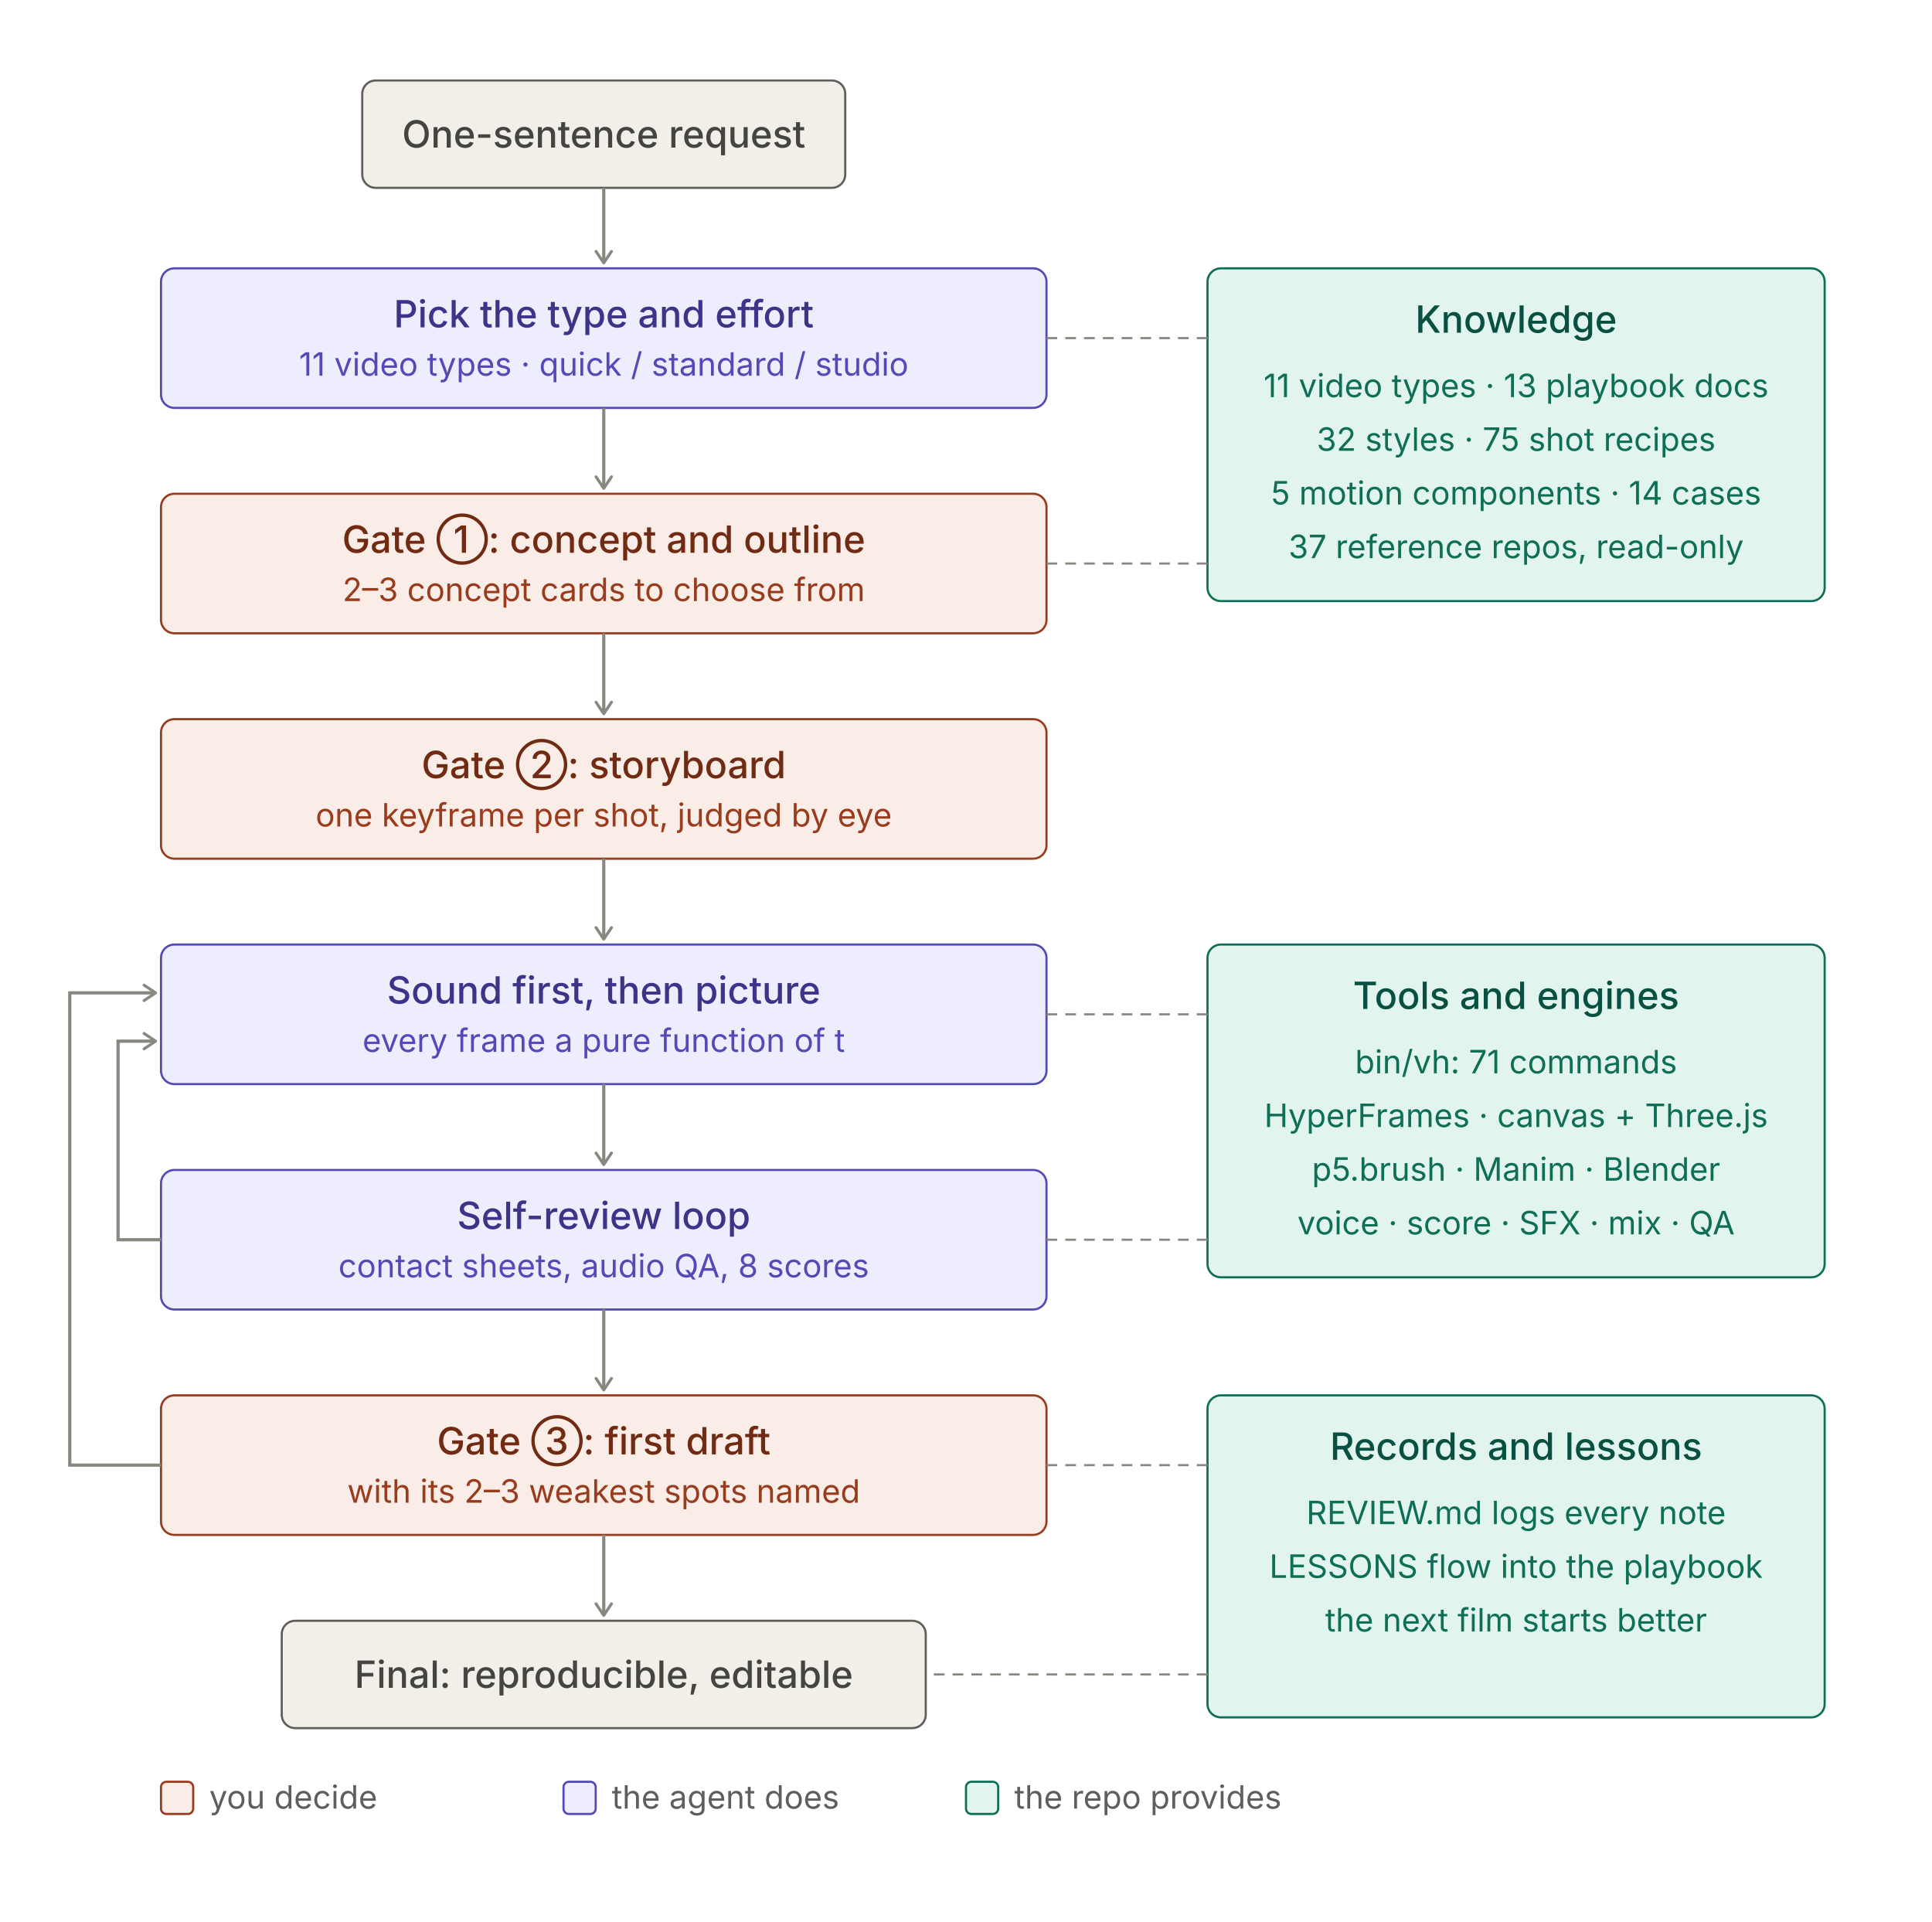
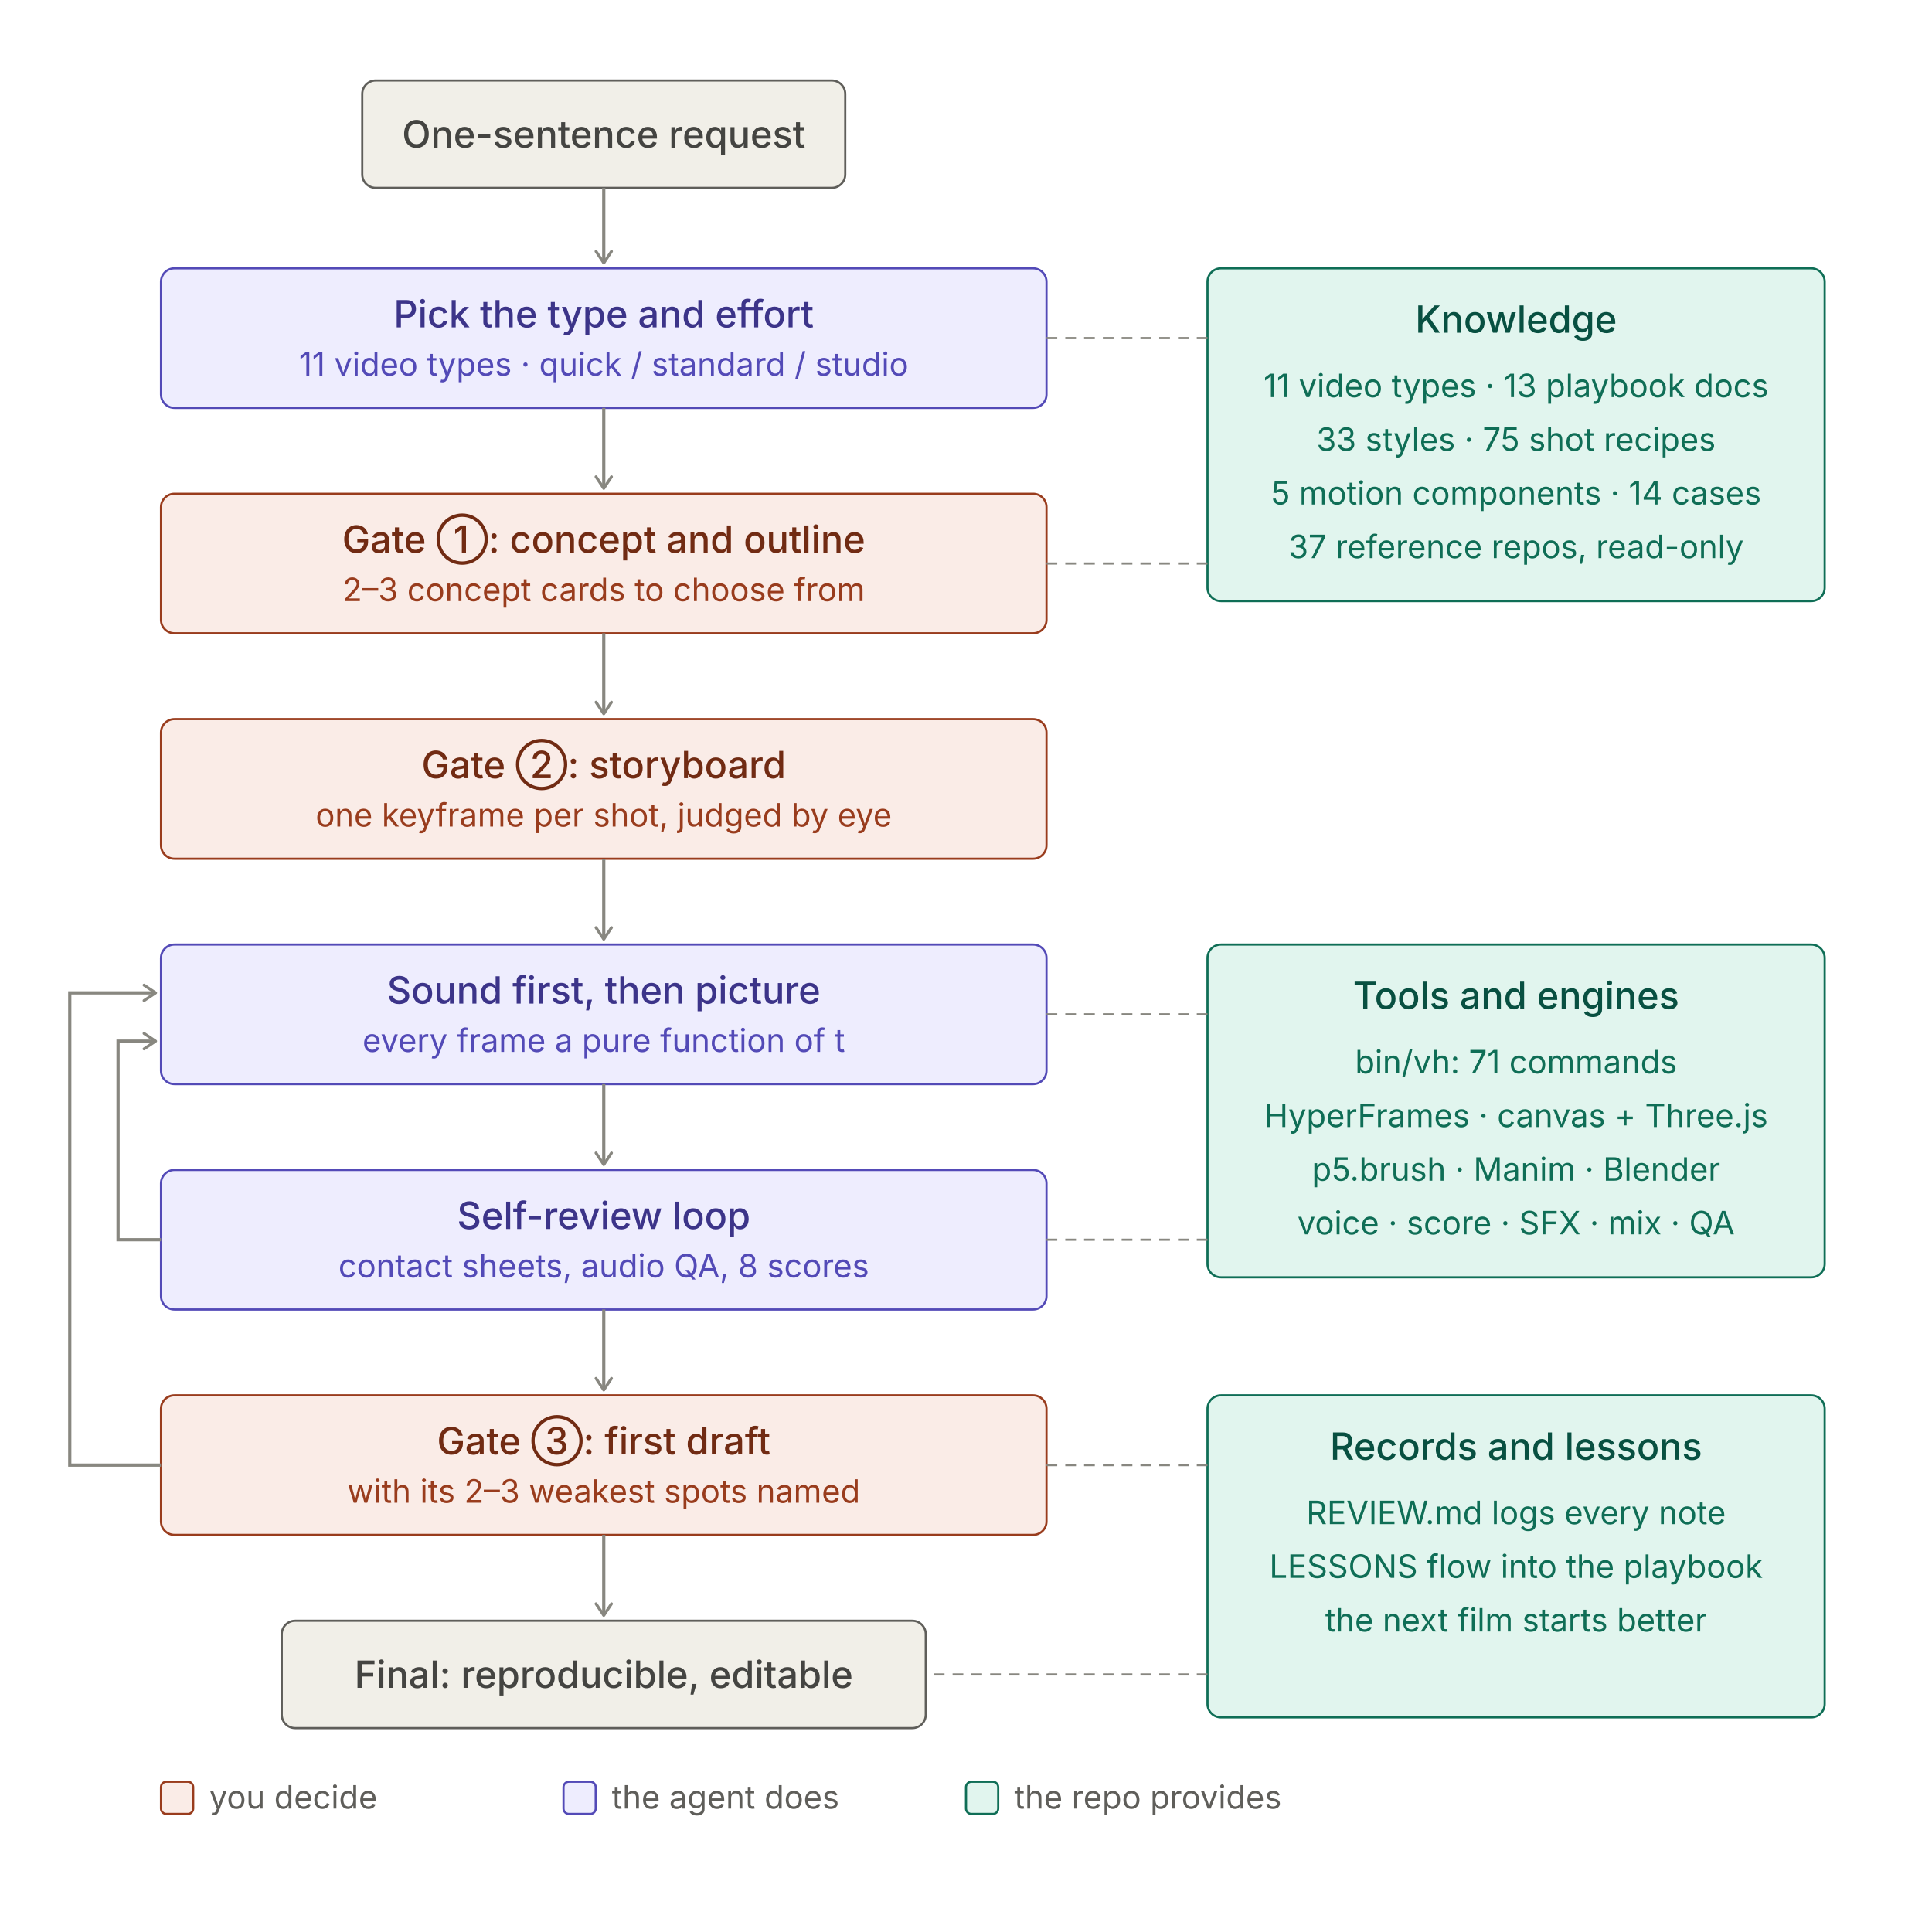
<svg xmlns="http://www.w3.org/2000/svg" width="720" height="716" viewBox="0 0 720 716" role="img">
  <style>
.t{font:500 14px system-ui,-apple-system,"PingFang SC","Noto Sans SC","Microsoft YaHei",sans-serif}
.s{font:400 12px system-ui,-apple-system,"PingFang SC","Noto Sans SC","Microsoft YaHei",sans-serif}
rect{stroke-width:0.8}
.pu rect{fill:#EEEDFE;stroke:#534AB7}.pu .t{fill:#3C3489}.pu .s{fill:#534AB7}
.co rect{fill:#FAECE7;stroke:#993C1D}.co .t{fill:#712B13}.co .s{fill:#993C1D}
.te rect{fill:#E1F5EE;stroke:#0F6E56}.te .t{fill:#085041}.te .s{fill:#0F6E56}
.gr rect{fill:#F1EFE8;stroke:#5F5E5A}.gr .t{fill:#444441}.gr .s{fill:#5F5E5A}
.ar{stroke:#888780;stroke-width:1.2;fill:none}.ld{stroke:#888780;stroke-width:0.8;stroke-dasharray:4 3;fill:none}
.ah{stroke:#888780;fill:none}.lg{fill:#5F5E5A}
@media (prefers-color-scheme:dark){
.pu rect{fill:#3C3489;stroke:#AFA9EC}.pu .t{fill:#EEEDFE}.pu .s{fill:#CECBF6}
.co rect{fill:#712B13;stroke:#F0997B}.co .t{fill:#FAECE7}.co .s{fill:#F5C4B3}
.te rect{fill:#085041;stroke:#5DCAA5}.te .t{fill:#E1F5EE}.te .s{fill:#9FE1CB}
.gr rect{fill:#444441;stroke:#B4B2A9}.gr .t{fill:#F1EFE8}.gr .s{fill:#D3D1C7}
.ar,.ld,.ah{stroke:#B4B2A9}.lg{fill:#B4B2A9}}
</style>
  <defs>
    <marker id="a" viewBox="0 0 10 10" refX="8" refY="5" markerWidth="6" markerHeight="6" orient="auto-start-reverse">
      <path class="ah" d="M2 1L8 5L2 9" stroke-width="1.5" stroke-linecap="round" stroke-linejoin="round" />
    </marker>
  </defs>
  <g class="gr">
    <rect x="135.0" y="30" width="180" height="40" rx="5" />
    <text class="t" x="225.0" y="55.0" text-anchor="middle">One-sentence request</text>
  </g>
  <line class="ar" x1="225.0" y1="70" x2="225.0" y2="98" marker-end="url(#a)" />
  <g class="pu">
    <rect x="60" y="100" width="330" height="52" rx="5" />
    <text class="t" x="225.0" y="122" text-anchor="middle">Pick the type and effort</text>
    <text class="s" x="225.0" y="140" text-anchor="middle">11 video types · quick / standard / studio</text>
  </g>
  <line class="ar" x1="225.0" y1="152" x2="225.0" y2="182" marker-end="url(#a)" />
  <g class="co">
    <rect x="60" y="184" width="330" height="52" rx="5" />
    <text class="t" x="225.0" y="206" text-anchor="middle">Gate ①: concept and outline</text>
    <text class="s" x="225.0" y="224" text-anchor="middle">2–3 concept cards to choose from</text>
  </g>
  <line class="ar" x1="225.0" y1="236" x2="225.0" y2="266" marker-end="url(#a)" />
  <g class="co">
    <rect x="60" y="268" width="330" height="52" rx="5" />
    <text class="t" x="225.0" y="290" text-anchor="middle">Gate ②: storyboard</text>
    <text class="s" x="225.0" y="308" text-anchor="middle">one keyframe per shot, judged by eye</text>
  </g>
  <line class="ar" x1="225.0" y1="320" x2="225.0" y2="350" marker-end="url(#a)" />
  <g class="pu">
    <rect x="60" y="352" width="330" height="52" rx="5" />
    <text class="t" x="225.0" y="374" text-anchor="middle">Sound first, then picture</text>
    <text class="s" x="225.0" y="392" text-anchor="middle">every frame a pure function of t</text>
  </g>
  <line class="ar" x1="225.0" y1="404" x2="225.0" y2="434" marker-end="url(#a)" />
  <g class="pu">
    <rect x="60" y="436" width="330" height="52" rx="5" />
    <text class="t" x="225.0" y="458" text-anchor="middle">Self-review loop</text>
    <text class="s" x="225.0" y="476" text-anchor="middle">contact sheets, audio QA, 8 scores</text>
  </g>
  <line class="ar" x1="225.0" y1="488" x2="225.0" y2="518" marker-end="url(#a)" />
  <g class="co">
    <rect x="60" y="520" width="330" height="52" rx="5" />
    <text class="t" x="225.0" y="542" text-anchor="middle">Gate ③: first draft</text>
    <text class="s" x="225.0" y="560" text-anchor="middle">with its 2–3 weakest spots named</text>
  </g>
  <line class="ar" x1="225.0" y1="572" x2="225.0" y2="602" marker-end="url(#a)" />
  <g class="gr">
    <rect x="105.0" y="604" width="240" height="40" rx="5" />
    <text class="t" x="225.0" y="629.0" text-anchor="middle">Final: reproducible, editable</text>
  </g>
  <path class="ar" d="M60 462 H44 V388 H58" marker-end="url(#a)" />
  <path class="ar" d="M60 546 H26 V370 H58" marker-end="url(#a)" />
  <g class="te">
    <rect x="450" y="100" width="230" height="124" rx="5" />
    <text class="t" x="565.0" y="124" text-anchor="middle">Knowledge</text>
    <text class="s" x="565.0" y="148" text-anchor="middle">11 video types · 13 playbook docs</text>
-     <text class="s" x="565.0" y="168" text-anchor="middle">32 styles · 75 shot recipes</text>
+     <text class="s" x="565.0" y="168" text-anchor="middle">33 styles · 75 shot recipes</text>
    <text class="s" x="565.0" y="188" text-anchor="middle">5 motion components · 14 cases</text>
    <text class="s" x="565.0" y="208" text-anchor="middle">37 reference repos, read-only</text>
  </g>
  <line class="ld" x1="450" y1="126" x2="390" y2="126" />
  <line class="ld" x1="450" y1="210" x2="390" y2="210" />
  <g class="te">
    <rect x="450" y="352" width="230" height="124" rx="5" />
    <text class="t" x="565.0" y="376" text-anchor="middle">Tools and engines</text>
    <text class="s" x="565.0" y="400" text-anchor="middle">bin/vh: 71 commands</text>
    <text class="s" x="565.0" y="420" text-anchor="middle">HyperFrames · canvas + Three.js</text>
    <text class="s" x="565.0" y="440" text-anchor="middle">p5.brush · Manim · Blender</text>
    <text class="s" x="565.0" y="460" text-anchor="middle">voice · score · SFX · mix · QA</text>
  </g>
  <line class="ld" x1="450" y1="378" x2="390" y2="378" />
  <line class="ld" x1="450" y1="462" x2="390" y2="462" />
  <g class="te">
    <rect x="450" y="520" width="230" height="120" rx="5" />
    <text class="t" x="565.0" y="544" text-anchor="middle">Records and lessons</text>
    <text class="s" x="565.0" y="568" text-anchor="middle">REVIEW.md logs every note</text>
    <text class="s" x="565.0" y="588" text-anchor="middle">LESSONS flow into the playbook</text>
    <text class="s" x="565.0" y="608" text-anchor="middle">the next film starts better</text>
  </g>
  <line class="ld" x1="450" y1="546" x2="390" y2="546" />
  <line class="ld" x1="450" y1="624" x2="345.0" y2="624" />
  <g class="co">
    <rect x="60" y="664" width="12" height="12" rx="2" />
  </g>
  <text class="s lg" x="78" y="674">you decide</text>
  <g class="pu">
    <rect x="210" y="664" width="12" height="12" rx="2" />
  </g>
  <text class="s lg" x="228" y="674">the agent does</text>
  <g class="te">
    <rect x="360" y="664" width="12" height="12" rx="2" />
  </g>
  <text class="s lg" x="378" y="674">the repo provides</text>
</svg>
